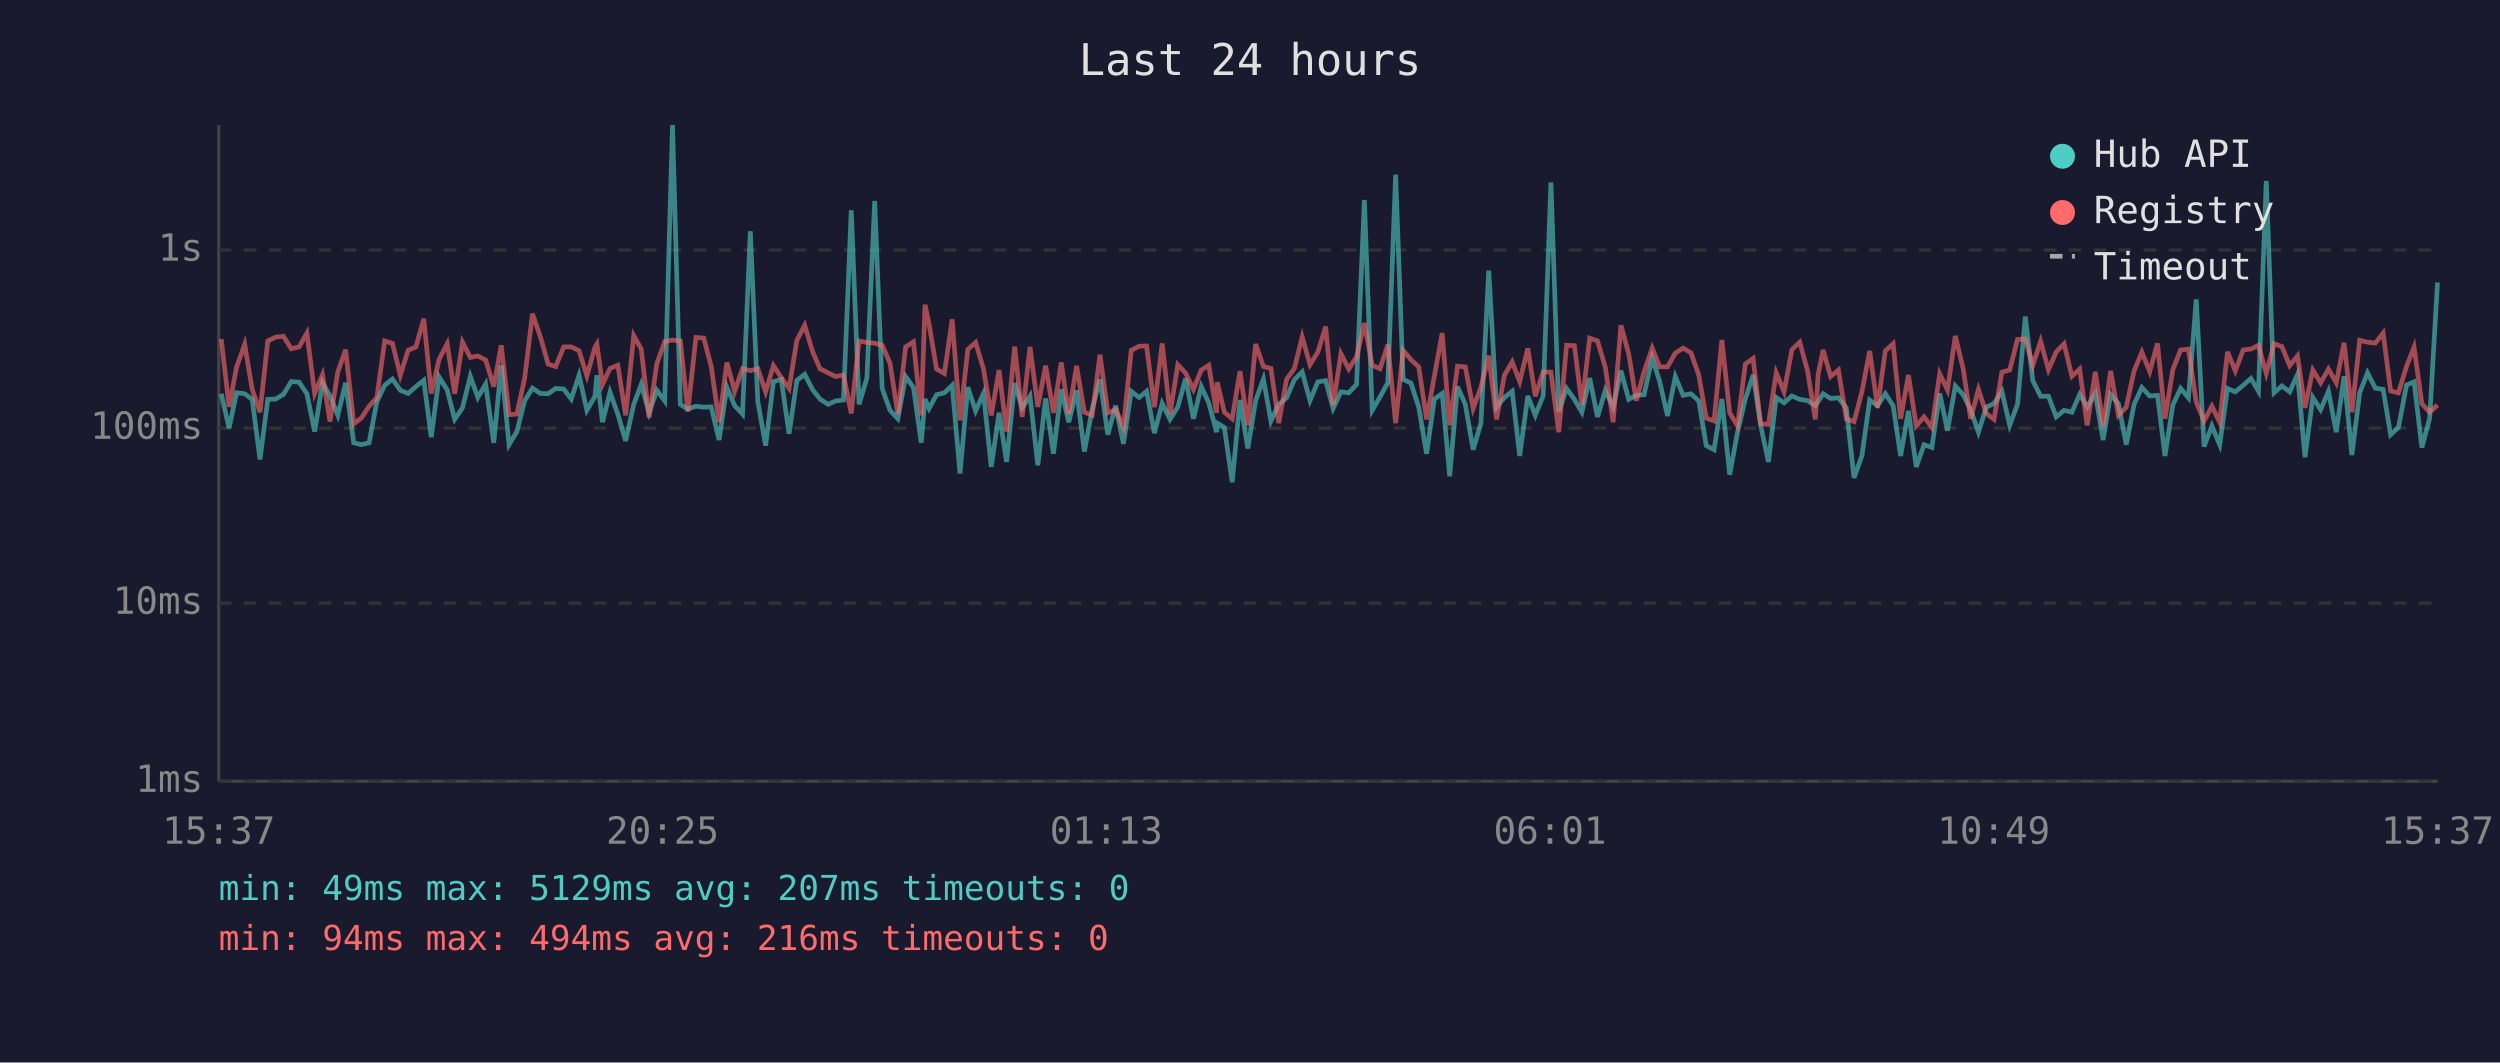
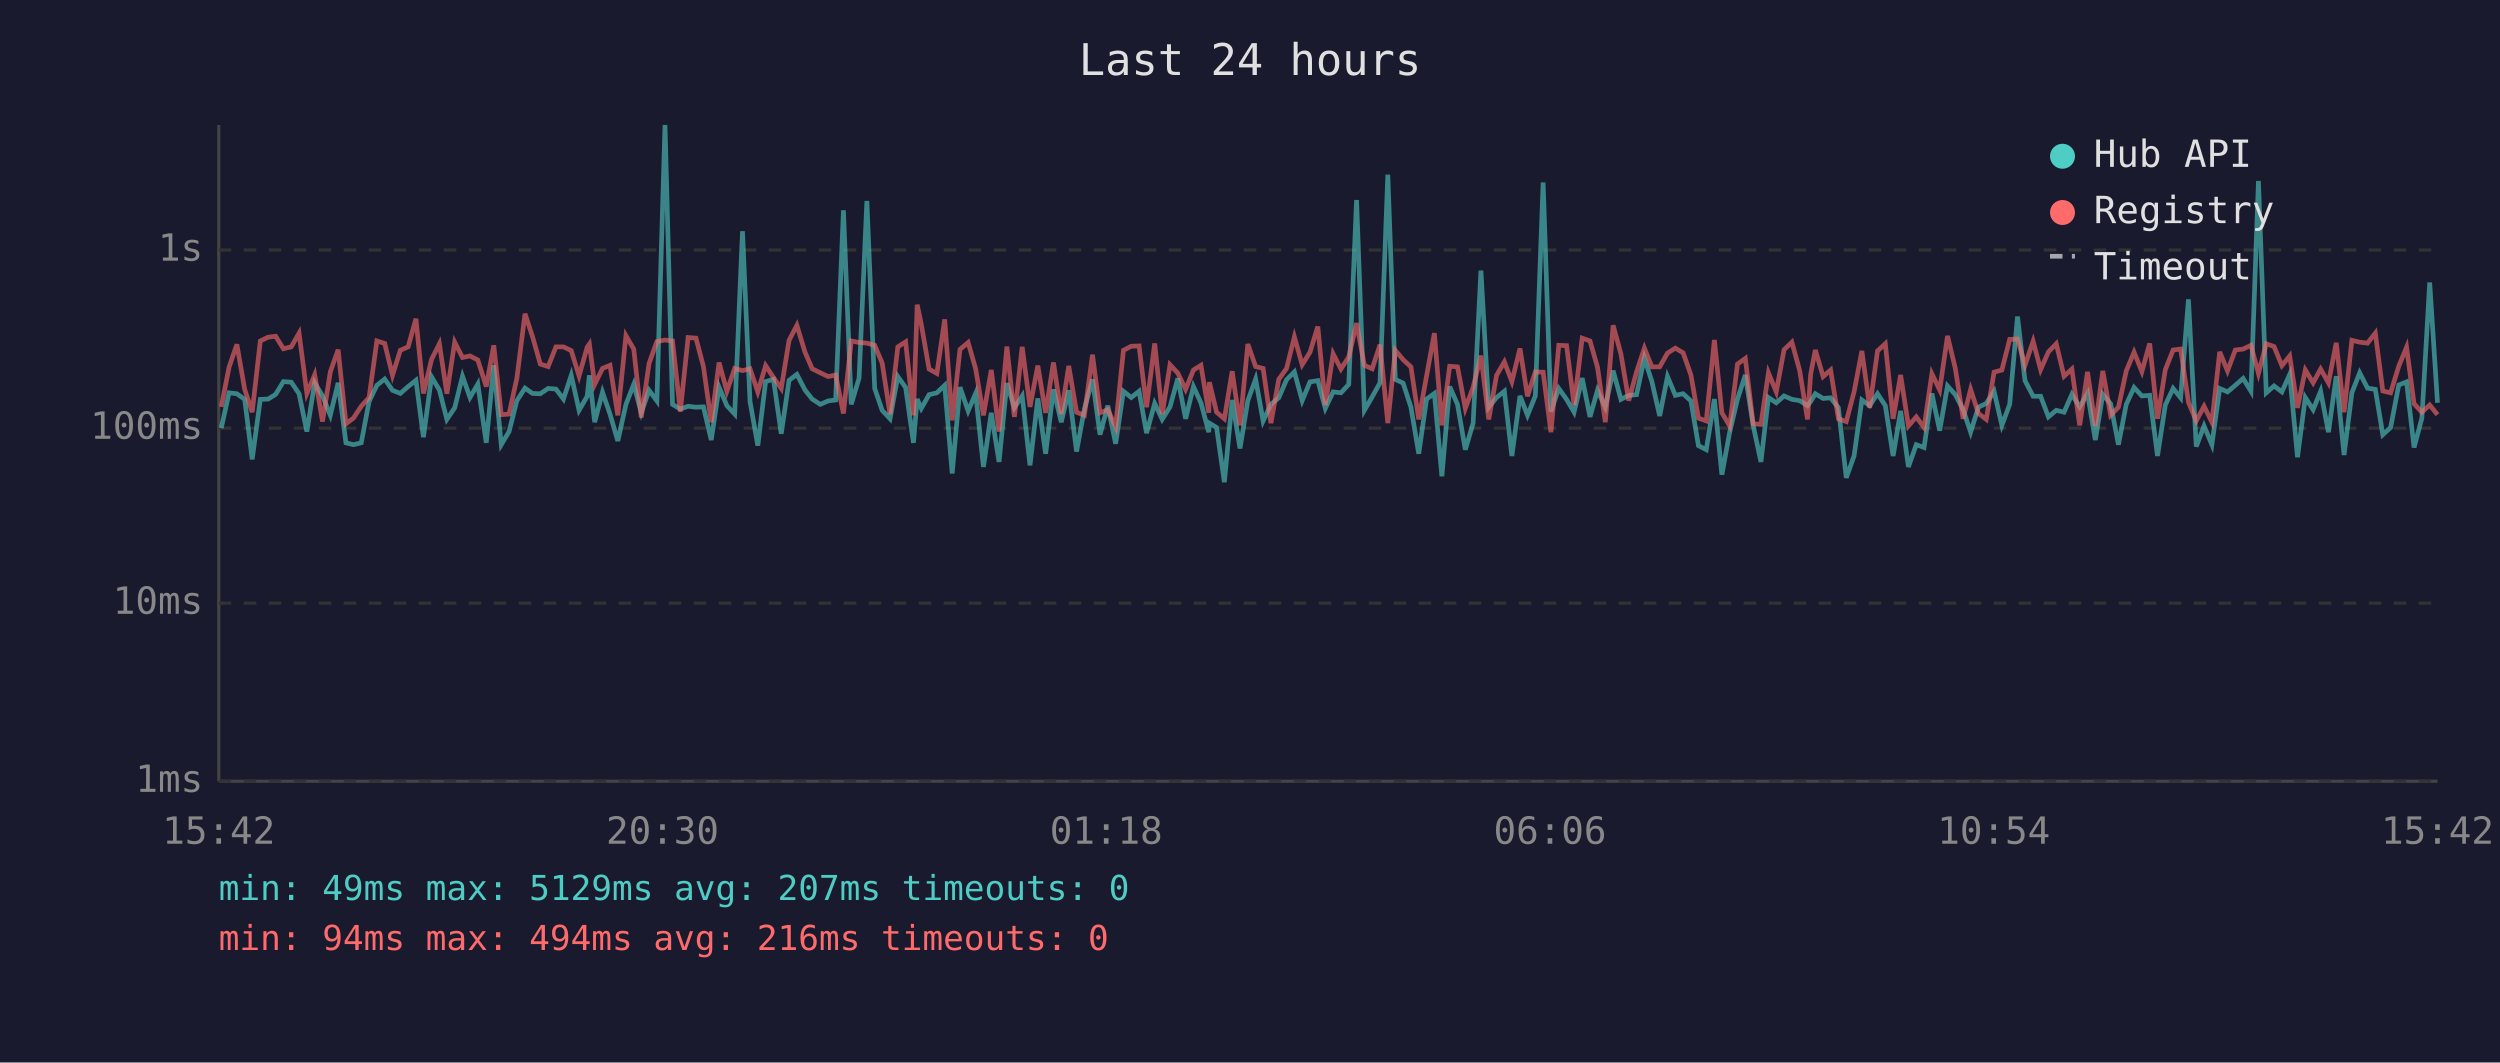
<svg xmlns="http://www.w3.org/2000/svg" viewBox="0 0 800 340" font-family="monospace" font-size="12">
  <rect width="800" height="340" fill="#1a1a2e" />
  <text x="400" y="24" fill="#e0e0e0" font-size="14" text-anchor="middle">Last 24 hours</text>
  <line x1="70" y1="40" x2="70" y2="250" stroke="#444" stroke-width="1" />
  <line x1="70" y1="250" x2="780" y2="250" stroke="#444" stroke-width="1" />
  <line x1="70" y1="250" x2="780" y2="250" stroke="#333" stroke-width="1" stroke-dasharray="4" />
  <text x="65" y="250" fill="#888" text-anchor="end" dominant-baseline="middle">1ms</text>
  <line x1="70" y1="193" x2="780" y2="193" stroke="#333" stroke-width="1" stroke-dasharray="4" />
  <text x="65" y="193" fill="#888" text-anchor="end" dominant-baseline="middle">10ms</text>
  <line x1="70" y1="137" x2="780" y2="137" stroke="#333" stroke-width="1" stroke-dasharray="4" />
  <text x="65" y="137" fill="#888" text-anchor="end" dominant-baseline="middle">100ms</text>
  <line x1="70" y1="80" x2="780" y2="80" stroke="#333" stroke-width="1" stroke-dasharray="4" />
  <text x="65" y="80" fill="#888" text-anchor="end" dominant-baseline="middle">1s</text>
-   <text x="70" y="270" fill="#888" text-anchor="middle">15:37</text>
-   <text x="212" y="270" fill="#888" text-anchor="middle">20:25</text>
-   <text x="354" y="270" fill="#888" text-anchor="middle">01:13</text>
-   <text x="496" y="270" fill="#888" text-anchor="middle">06:01</text>
-   <text x="638" y="270" fill="#888" text-anchor="middle">10:49</text>
-   <text x="780" y="270" fill="#888" text-anchor="middle">15:37</text>
-   <polyline points="70.8,126.0 73.3,137.0 75.7,125.7 78.3,126.0 80.7,127.8 83.2,147.0 85.7,127.8 88.2,127.7 90.7,126.2 93.2,122.1 95.7,122.3 98.2,126.0 100.7,138.1 103.2,122.5 105.6,126.7 108.1,132.9 110.6,122.5 113.2,141.7 115.6,142.3 118.1,141.7 120.6,128.5 123.1,123.3 125.6,121.3 128.1,124.9 130.6,125.9 133.1,123.7 135.6,121.7 138.0,139.9 140.5,120.6 143.1,124.8 145.5,134.2 148.0,130.5 150.5,120.4 152.9,127.2 155.4,122.9 158.0,141.7 160.4,116.9 162.9,142.3 165.4,138.1 167.9,128.2 170.4,124.2 172.9,125.9 175.4,126.0 177.8,124.3 180.4,124.5 182.8,127.7 185.3,120.1 187.8,131.3 190.4,126.8 191.0,120.1 192.8,135.1 195.2,125.5 197.7,132.5 200.2,141.1 202.8,129.4 205.2,123.0 207.7,132.1 210.2,124.9 212.7,128.3 215.2,40.0 217.7,129.4 220.1,130.9 222.7,130.0 225.2,130.3 227.6,130.2 230.1,140.8 232.6,123.9 235.1,129.8 237.6,132.5 240.1,74.0 242.5,128.5 245.0,142.6 247.5,122.1 250.0,121.4 252.5,138.8 255.0,121.7 257.5,119.8 260.1,124.8 262.4,127.7 265.0,129.4 267.4,128.3 269.9,128.0 272.4,67.3 274.9,129.4 277.4,121.0 279.9,64.3 282.3,124.3 284.8,131.3 287.3,134.0 289.8,120.5 292.3,124.0 294.8,141.7 296.0,127.7 297.3,130.7 299.7,126.3 302.2,125.7 304.7,123.3 307.2,151.5 309.7,123.9 312.2,131.5 314.7,125.9 317.2,149.4 319.7,132.1 322.1,147.8 324.7,122.6 327.1,130.5 329.6,126.7 332.1,148.9 334.6,127.5 337.1,145.2 339.6,124.6 342.0,135.1 344.5,124.9 347.0,144.5 349.5,130.9 352.0,121.4 354.5,139.1 357.0,129.8 359.5,142.0 362.0,125.2 364.5,127.2 366.9,125.2 369.4,138.6 371.9,129.1 374.4,134.2 376.9,130.2 379.4,121.1 381.9,134.0 384.4,123.7 386.8,128.9 389.3,138.3 389.5,135.4 391.8,136.8 394.3,154.3 396.8,128.0 399.3,143.5 401.8,128.2 404.3,121.3 406.7,134.7 409.2,129.4 411.7,127.3 414.2,121.5 416.7,119.0 419.2,128.2 421.7,122.2 424.2,121.8 426.6,130.7 429.1,125.4 431.6,125.7 434.1,123.0 436.6,64.0 439.1,131.3 441.6,127.0 444.1,122.5 446.6,55.9 449.0,121.4 451.5,122.6 454.0,130.3 456.5,145.2 459.0,127.7 461.5,125.9 463.9,152.4 466.4,123.7 468.9,129.4 471.4,143.9 473.9,135.4 476.4,86.6 478.9,130.3 481.4,127.2 483.9,125.2 486.3,145.9 488.9,126.7 491.3,132.9 493.8,126.7 496.3,58.4 498.8,131.7 501.3,124.3 503.8,127.8 506.2,131.9 508.7,121.0 511.2,133.4 513.7,124.9 516.2,130.3 518.7,118.6 521.2,127.8 523.6,126.5 526.1,126.3 528.7,114.6 531.1,122.1 533.6,133.1 536.1,120.5 538.6,126.5 541.1,126.0 543.6,128.3 546.0,142.6 548.5,143.9 551.0,127.7 553.5,151.9 556.0,138.3 558.5,127.7 561.0,120.0 563.4,136.1 565.9,147.8 568.4,127.2 570.9,128.9 573.4,126.7 575.9,127.8 578.4,128.2 580.9,129.8 581.8,128.5 583.4,126.0 585.8,127.5 588.3,127.3 590.8,130.5 593.3,152.9 595.8,145.9 598.3,128.0 600.8,129.8 603.3,126.0 605.8,129.8 608.2,145.9 610.7,131.5 613.2,149.4 615.7,142.3 618.2,143.2 620.7,125.9 623.2,137.8 625.7,123.5 628.2,126.3 630.6,131.1 633.1,138.3 635.6,130.3 638.1,129.1 640.6,125.2 643.1,136.1 645.6,129.4 648.1,101.3 650.5,121.8 653.0,126.8 655.5,126.8 658.0,133.4 660.5,131.3 663.0,131.9 665.5,126.2 667.9,130.2 670.5,125.9 673.0,140.8 675.4,126.2 677.9,129.2 680.4,142.3 682.9,129.4 685.4,124.0 687.9,126.7 690.4,126.5 692.8,145.9 695.3,129.6 697.8,124.3 700.3,127.3 702.8,95.8 705.3,142.9 707.8,136.3 710.3,142.3 712.8,124.3 715.3,125.4 717.8,123.3 720.3,121.1 722.7,125.2 725.2,57.9 727.7,125.7 730.2,123.5 732.7,125.4 735.2,119.8 737.6,146.3 740.1,127.2 742.6,131.1 745.1,125.2 747.6,138.3 750.1,120.4 752.6,145.6 755.1,125.7 757.6,119.3 760.1,124.2 762.6,124.6 765.0,139.1 767.5,136.8 770.1,123.2 772.5,122.2 775.0,143.2 777.5,133.8 780.0,90.4" fill="none" stroke="#4ecdc4" stroke-width="1.5" opacity="0.6" />
-   <polyline points="70.8,108.5 73.3,130.2 75.7,117.5 78.3,110.2 80.7,124.6 83.2,131.9 85.7,109.1 88.2,107.9 90.7,107.6 93.2,111.6 95.7,111.0 98.2,106.6 100.7,125.9 103.2,119.9 105.6,134.9 108.1,119.0 110.6,111.9 113.2,135.6 115.6,133.8 118.1,130.0 120.6,127.2 123.1,109.1 125.6,109.9 128.1,120.1 130.6,112.1 133.1,111.0 135.6,102.0 138.0,125.9 140.5,115.0 143.1,110.0 145.5,126.0 148.0,109.5 150.5,114.4 152.9,113.9 155.4,115.2 158.0,123.7 160.4,110.5 162.9,132.7 165.4,132.5 167.9,121.0 170.4,100.4 172.9,107.7 175.4,116.5 177.8,117.3 180.4,111.0 182.8,111.0 185.3,112.2 187.8,120.3 190.4,111.1 191.0,110.1 192.8,123.0 195.2,117.9 197.7,116.9 200.2,132.9 202.8,107.4 205.2,111.7 207.7,133.6 210.2,116.3 212.7,109.3 215.2,108.8 217.7,109.1 220.1,131.7 222.7,108.0 225.2,108.2 227.6,117.3 230.1,135.1 232.6,116.0 235.1,125.2 237.6,117.9 240.1,118.6 242.5,118.0 245.0,125.4 247.5,117.0 250.0,120.8 252.5,124.3 255.0,108.9 257.5,104.1 260.1,112.7 262.4,118.0 265.0,119.3 267.4,120.5 269.9,120.0 272.4,132.3 274.9,109.1 277.4,109.6 279.9,109.8 282.3,110.5 284.8,116.2 287.3,132.5 289.8,111.0 292.3,109.4 294.8,132.9 296.0,97.5 297.3,103.7 299.7,118.1 302.2,119.5 304.7,102.2 307.2,134.5 309.7,111.8 312.2,109.6 314.7,118.0 317.2,132.9 319.7,118.4 322.1,138.1 324.7,110.9 327.1,133.4 329.6,111.0 332.1,130.2 334.6,117.0 337.1,132.1 339.6,116.0 342.0,132.5 344.5,117.1 347.0,131.9 349.5,132.9 352.0,113.5 354.5,132.1 357.0,131.1 359.5,136.5 362.0,112.1 364.5,110.8 366.9,110.7 369.4,130.3 371.9,109.9 374.4,132.5 376.9,116.7 379.4,119.4 381.9,124.6 384.4,118.4 386.8,116.9 389.3,132.1 389.5,122.3 391.8,131.9 394.3,134.0 396.8,118.8 399.3,136.1 401.8,110.1 404.3,117.3 406.7,117.9 409.2,135.4 411.7,121.4 414.2,117.9 416.7,107.8 419.2,116.7 421.7,112.7 424.2,104.5 426.6,129.6 429.1,113.2 431.6,118.1 434.1,114.2 436.6,103.4 439.1,116.9 441.6,118.0 444.1,110.3 446.6,135.4 449.0,112.1 451.5,115.1 454.0,117.4 456.5,134.2 459.0,120.3 461.5,106.6 463.9,136.1 466.4,117.2 468.9,117.4 471.4,130.7 473.9,123.9 476.4,113.8 478.9,134.2 481.4,120.1 483.9,115.8 486.3,122.1 488.9,111.5 491.3,126.8 493.8,119.0 496.3,119.1 498.8,138.3 501.3,110.5 503.8,110.6 506.2,129.6 508.7,108.2 511.2,109.1 513.7,117.5 516.2,135.1 518.7,104.1 521.2,113.3 523.6,128.2 526.1,119.0 528.7,111.4 531.1,117.4 533.6,117.4 536.1,113.0 538.6,111.4 541.1,112.9 543.6,120.0 546.0,133.8 548.5,134.7 551.0,108.8 553.5,132.1 556.0,136.3 558.5,116.5 561.0,114.7 563.4,135.6 565.9,135.8 568.4,119.3 570.9,125.4 573.4,111.9 575.9,109.5 578.4,118.6 580.9,134.2 581.8,119.8 583.4,112.0 585.8,120.5 588.3,118.4 590.8,134.0 593.3,134.9 595.8,125.4 598.3,112.3 600.8,130.5 603.3,112.3 605.8,110.0 608.2,134.0 610.7,120.0 613.2,136.3 615.7,133.4 618.2,136.8 620.7,119.6 623.2,124.8 625.7,107.5 628.2,117.9 630.6,134.0 633.1,124.6 635.6,132.3 638.1,134.2 640.6,119.1 643.1,118.4 645.6,108.6 648.1,108.5 650.5,116.9 653.0,109.2 655.5,118.3 658.0,112.6 660.5,110.0 663.0,120.4 665.5,118.1 667.9,136.1 670.5,119.0 673.0,136.3 675.4,118.7 677.9,132.9 680.4,130.3 682.9,118.7 685.4,112.7 687.9,118.9 690.4,109.9 692.8,134.0 695.3,118.3 697.8,112.0 700.3,111.7 702.8,128.7 705.3,134.7 707.8,130.0 710.3,135.1 712.8,112.6 715.3,118.7 717.8,112.0 720.3,111.7 722.7,110.5 725.2,119.5 727.7,110.0 730.2,110.9 732.7,117.0 735.2,113.9 737.6,130.5 740.1,118.4 742.6,122.5 745.1,118.1 747.6,122.5 750.1,109.7 752.6,131.9 755.1,108.9 757.6,109.5 760.1,109.8 762.6,106.6 765.0,125.1 767.5,125.7 770.1,117.2 772.5,111.1 775.0,129.2 777.5,131.9 780.0,129.6" fill="none" stroke="#ff6b6b" stroke-width="1.5" opacity="0.6" />
+   <text x="70" y="270" fill="#888" text-anchor="middle">15:42</text>
+   <text x="212" y="270" fill="#888" text-anchor="middle">20:30</text>
+   <text x="354" y="270" fill="#888" text-anchor="middle">01:18</text>
+   <text x="496" y="270" fill="#888" text-anchor="middle">06:06</text>
+   <text x="638" y="270" fill="#888" text-anchor="middle">10:54</text>
+   <text x="780" y="270" fill="#888" text-anchor="middle">15:42</text>
+   <polyline points="70.8,137.0 73.3,125.7 75.8,126.0 78.3,127.8 80.7,147.0 83.3,127.8 85.8,127.7 88.2,126.2 90.7,122.1 93.2,122.3 95.7,126.0 98.2,138.1 100.7,122.5 103.2,126.7 105.7,132.9 108.2,122.5 110.7,141.7 113.1,142.3 115.6,141.7 118.1,128.5 120.6,123.3 123.1,121.3 125.6,124.9 128.1,125.9 130.6,123.7 133.1,121.7 135.5,139.9 138.1,120.6 140.6,124.8 143.0,134.2 145.5,130.5 148.0,120.4 150.4,127.2 152.9,122.9 155.6,141.7 158.0,116.9 160.4,142.3 162.9,138.1 165.4,128.2 168.0,124.2 170.4,125.9 172.9,126.0 175.4,124.3 177.9,124.5 180.3,127.7 182.8,120.1 185.3,131.3 187.9,126.8 188.6,120.1 190.3,135.1 192.8,125.5 195.2,132.5 197.7,141.1 200.3,129.4 202.8,123.0 205.2,132.1 207.7,124.9 210.2,128.3 212.8,40.0 215.2,129.4 217.7,130.9 220.2,130.0 222.7,130.3 225.1,130.2 227.6,140.8 230.1,123.9 232.6,129.8 235.1,132.5 237.6,74.0 240.0,128.5 242.5,142.6 245.0,122.1 247.5,121.4 250.0,138.8 252.5,121.7 255.0,119.8 257.6,124.8 259.9,127.7 262.5,129.4 265.0,128.3 267.4,128.0 269.9,67.3 272.4,129.4 274.9,121.0 277.4,64.3 279.9,124.3 282.3,131.3 284.8,134.0 287.3,120.5 289.8,124.0 292.3,141.7 293.5,127.7 294.8,130.7 297.3,126.3 299.8,125.7 302.3,123.3 304.7,151.5 307.2,123.9 309.8,131.5 312.2,125.9 314.7,149.4 317.2,132.1 319.7,147.8 322.2,122.6 324.6,130.5 327.1,126.7 329.6,148.9 332.1,127.5 334.6,145.2 337.1,124.6 339.6,135.1 342.0,124.9 344.5,144.5 347.0,130.9 349.6,121.4 352.0,139.1 354.5,129.8 357.0,142.0 359.5,125.2 362.0,127.2 364.5,125.2 366.9,138.6 369.5,129.1 371.9,134.2 374.4,130.2 376.9,121.1 379.4,134.0 381.9,123.7 384.3,128.9 386.8,138.3 387.0,135.4 389.3,136.8 391.8,154.3 394.3,128.0 396.8,143.5 399.3,128.2 401.8,121.3 404.2,134.7 406.7,129.4 409.2,127.3 411.7,121.5 414.2,119.0 416.7,128.2 419.2,122.2 421.7,121.8 424.1,130.7 426.6,125.4 429.1,125.7 431.6,123.0 434.1,64.0 436.6,131.3 439.1,127.0 441.6,122.5 444.1,55.9 446.5,121.4 449.0,122.6 451.5,130.3 454.0,145.2 456.5,127.7 459.0,125.9 461.4,152.4 463.9,123.7 466.4,129.4 468.9,143.9 471.4,135.4 473.9,86.6 476.4,130.3 478.9,127.2 481.4,125.2 483.8,145.9 486.4,126.7 488.8,132.9 491.3,126.7 493.8,58.4 496.3,131.7 498.8,124.3 501.3,127.8 503.7,131.9 506.3,121.0 508.8,133.4 511.2,124.9 513.7,130.3 516.2,118.6 518.7,127.8 521.2,126.5 523.7,126.3 526.2,114.6 528.6,122.1 531.1,133.1 533.6,120.5 536.1,126.5 538.6,126.0 541.1,128.3 543.5,142.6 546.0,143.9 548.6,127.7 551.0,151.9 553.5,138.3 556.0,127.7 558.5,120.0 561.0,136.1 563.5,147.8 565.9,127.2 568.4,128.9 570.9,126.7 573.4,127.8 575.9,128.2 578.4,129.8 579.4,128.5 580.9,126.0 583.4,127.5 585.8,127.3 588.3,130.5 590.8,152.9 593.3,145.9 595.8,128.0 598.3,129.8 600.8,126.0 603.3,129.8 605.8,145.9 608.2,131.5 610.7,149.4 613.2,142.3 615.7,143.2 618.2,125.9 620.7,137.8 623.2,123.5 625.7,126.3 628.2,131.1 630.6,138.3 633.1,130.3 635.6,129.1 638.1,125.2 640.6,136.1 643.1,129.4 645.6,101.3 648.0,121.8 650.6,126.8 653.0,126.8 655.5,133.4 658.0,131.3 660.5,131.9 663.0,126.2 665.5,130.2 668.0,125.9 670.5,140.8 672.9,126.2 675.4,129.2 677.9,142.3 680.4,129.4 682.9,124.0 685.4,126.7 687.9,126.5 690.4,145.9 692.9,129.6 695.4,124.3 697.8,127.3 700.3,95.8 702.8,142.9 705.3,136.3 707.8,142.3 710.3,124.3 712.8,125.4 715.3,123.3 717.8,121.1 720.3,125.2 722.7,57.9 725.2,125.7 727.7,123.5 730.2,125.4 732.7,119.8 735.2,146.3 737.7,127.2 740.2,131.1 742.6,125.2 745.1,138.3 747.6,120.4 750.1,145.6 752.6,125.7 755.1,119.3 757.6,124.2 760.1,124.6 762.5,139.1 765.0,136.8 767.6,123.2 770.1,122.2 772.5,143.2 775.0,133.8 777.5,90.4 780.0,128.9" fill="none" stroke="#4ecdc4" stroke-width="1.5" opacity="0.6" />
+   <polyline points="70.8,130.2 73.3,117.5 75.8,110.2 78.3,124.6 80.7,131.9 83.3,109.1 85.8,107.9 88.2,107.6 90.7,111.6 93.2,111.0 95.7,106.6 98.2,125.9 100.7,119.9 103.2,134.9 105.7,119.0 108.2,111.9 110.7,135.6 113.1,133.8 115.6,130.0 118.1,127.2 120.6,109.1 123.1,109.9 125.6,120.1 128.1,112.1 130.6,111.0 133.1,102.0 135.5,125.9 138.1,115.0 140.6,110.0 143.0,126.0 145.5,109.5 148.0,114.4 150.4,113.9 152.9,115.2 155.6,123.7 158.0,110.5 160.4,132.7 162.9,132.5 165.4,121.0 168.0,100.4 170.4,107.7 172.9,116.5 175.4,117.3 177.9,111.0 180.3,111.0 182.8,112.2 185.3,120.3 187.9,111.1 188.6,110.1 190.3,123.0 192.8,117.9 195.2,116.9 197.7,132.9 200.3,107.4 202.8,111.7 205.2,133.6 207.7,116.3 210.2,109.3 212.8,108.8 215.2,109.1 217.7,131.7 220.2,108.0 222.7,108.2 225.1,117.3 227.6,135.1 230.1,116.0 232.6,125.2 235.1,117.9 237.6,118.6 240.0,118.0 242.5,125.4 245.0,117.0 247.5,120.8 250.0,124.3 252.5,108.9 255.0,104.1 257.6,112.7 259.9,118.0 262.5,119.3 265.0,120.5 267.4,120.0 269.9,132.3 272.4,109.1 274.9,109.6 277.4,109.8 279.9,110.5 282.3,116.2 284.8,132.5 287.3,111.0 289.8,109.4 292.3,132.9 293.5,97.5 294.8,103.7 297.3,118.1 299.8,119.5 302.3,102.2 304.7,134.5 307.2,111.8 309.8,109.6 312.2,118.0 314.7,132.9 317.2,118.4 319.7,138.1 322.2,110.9 324.6,133.4 327.1,111.0 329.6,130.2 332.1,117.0 334.6,132.1 337.1,116.0 339.6,132.5 342.0,117.1 344.5,131.9 347.0,132.9 349.6,113.5 352.0,132.1 354.5,131.1 357.0,136.5 359.5,112.1 362.0,110.8 364.5,110.7 366.9,130.3 369.5,109.9 371.9,132.5 374.4,116.7 376.9,119.4 379.4,124.6 381.9,118.4 384.3,116.9 386.8,132.1 387.0,122.3 389.3,131.9 391.8,134.0 394.3,118.8 396.8,136.1 399.3,110.1 401.8,117.3 404.2,117.9 406.7,135.4 409.2,121.4 411.7,117.9 414.2,107.8 416.7,116.7 419.2,112.7 421.7,104.5 424.1,129.6 426.6,113.2 429.1,118.1 431.6,114.2 434.1,103.4 436.6,116.9 439.1,118.0 441.6,110.3 444.1,135.4 446.5,112.1 449.0,115.1 451.5,117.4 454.0,134.2 456.5,120.3 459.0,106.6 461.4,136.1 463.9,117.2 466.4,117.4 468.9,130.7 471.4,123.9 473.9,113.8 476.4,134.2 478.9,120.1 481.4,115.8 483.8,122.1 486.4,111.5 488.8,126.8 491.3,119.0 493.8,119.1 496.3,138.3 498.8,110.5 501.3,110.6 503.7,129.6 506.3,108.2 508.8,109.1 511.2,117.5 513.7,135.1 516.2,104.1 518.7,113.3 521.2,128.2 523.7,119.0 526.2,111.4 528.6,117.4 531.1,117.4 533.6,113.0 536.1,111.4 538.6,112.9 541.1,120.0 543.5,133.8 546.0,134.7 548.6,108.8 551.0,132.1 553.5,136.3 556.0,116.5 558.5,114.7 561.0,135.6 563.5,135.8 565.9,119.3 568.4,125.4 570.9,111.9 573.4,109.5 575.9,118.6 578.4,134.2 579.4,119.8 580.9,112.0 583.4,120.5 585.8,118.4 588.3,134.0 590.8,134.9 593.3,125.4 595.8,112.3 598.3,130.5 600.8,112.3 603.3,110.0 605.8,134.0 608.2,120.0 610.7,136.3 613.2,133.4 615.7,136.8 618.2,119.6 620.7,124.8 623.2,107.5 625.7,117.9 628.2,134.0 630.6,124.6 633.1,132.3 635.6,134.2 638.1,119.1 640.6,118.4 643.1,108.6 645.6,108.5 648.0,116.9 650.6,109.2 653.0,118.3 655.5,112.6 658.0,110.0 660.5,120.4 663.0,118.1 665.5,136.1 668.0,119.0 670.5,136.3 672.9,118.7 675.4,132.9 677.9,130.3 680.4,118.7 682.9,112.7 685.4,118.9 687.9,109.9 690.4,134.0 692.9,118.3 695.4,112.0 697.8,111.7 700.3,128.7 702.8,134.7 705.3,130.0 707.8,135.1 710.3,112.6 712.8,118.7 715.3,112.0 717.8,111.7 720.3,110.5 722.7,119.5 725.2,110.0 727.7,110.9 730.2,117.0 732.7,113.9 735.2,130.5 737.7,118.4 740.2,122.5 742.6,118.1 745.1,122.5 747.6,109.7 750.1,131.9 752.6,108.9 755.1,109.5 757.6,109.8 760.1,106.6 762.5,125.1 765.0,125.7 767.6,117.2 770.1,111.1 772.5,129.2 775.0,131.9 777.5,129.6 780.0,132.7" fill="none" stroke="#ff6b6b" stroke-width="1.5" opacity="0.6" />
  <circle cx="660" cy="50" r="4" fill="#4ecdc4" />
  <text x="670" y="50" fill="#e0e0e0" dominant-baseline="middle">Hub API</text>
  <circle cx="660" cy="68" r="4" fill="#ff6b6b" />
  <text x="670" y="68" fill="#e0e0e0" dominant-baseline="middle">Registry</text>
  <line x1="656" y1="82" x2="664" y2="82" stroke="#e0e0e0" stroke-width="1.5" stroke-dasharray="4,3" opacity="0.7" />
  <text x="670" y="86" fill="#e0e0e0" dominant-baseline="middle">Timeout</text>
  <text x="70" y="288" fill="#4ecdc4" font-size="11">min: 49ms  max: 5129ms  avg: 207ms  timeouts: 0</text>
  <text x="70" y="304" fill="#ff6b6b" font-size="11">min: 94ms  max: 494ms  avg: 216ms  timeouts: 0</text>
</svg>
